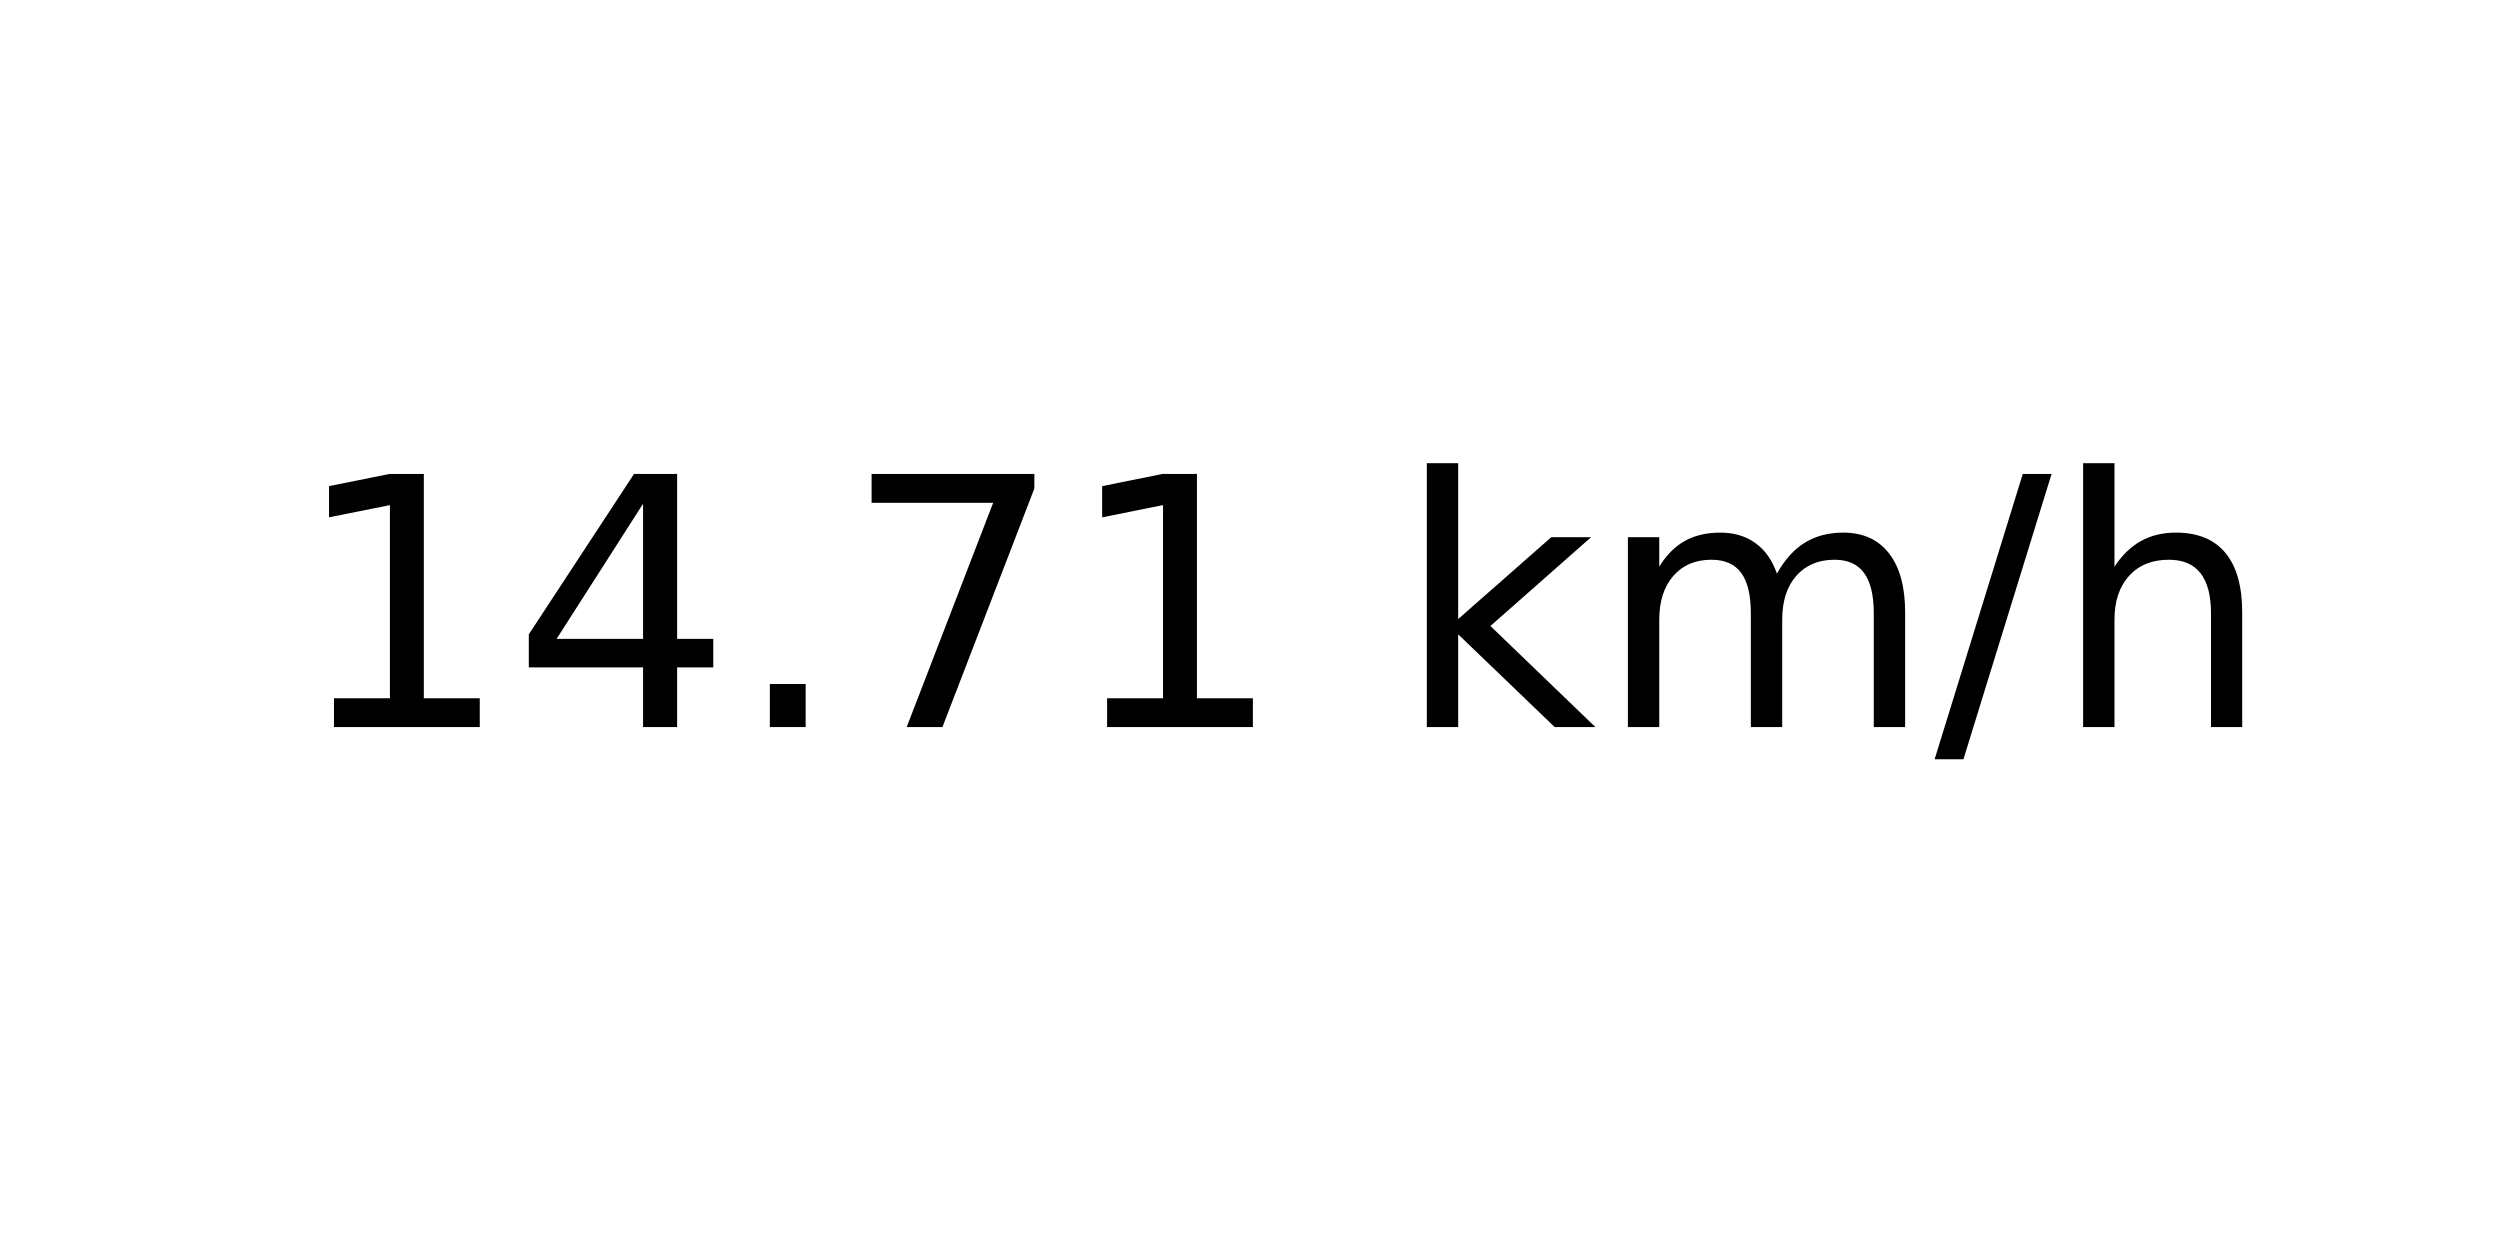
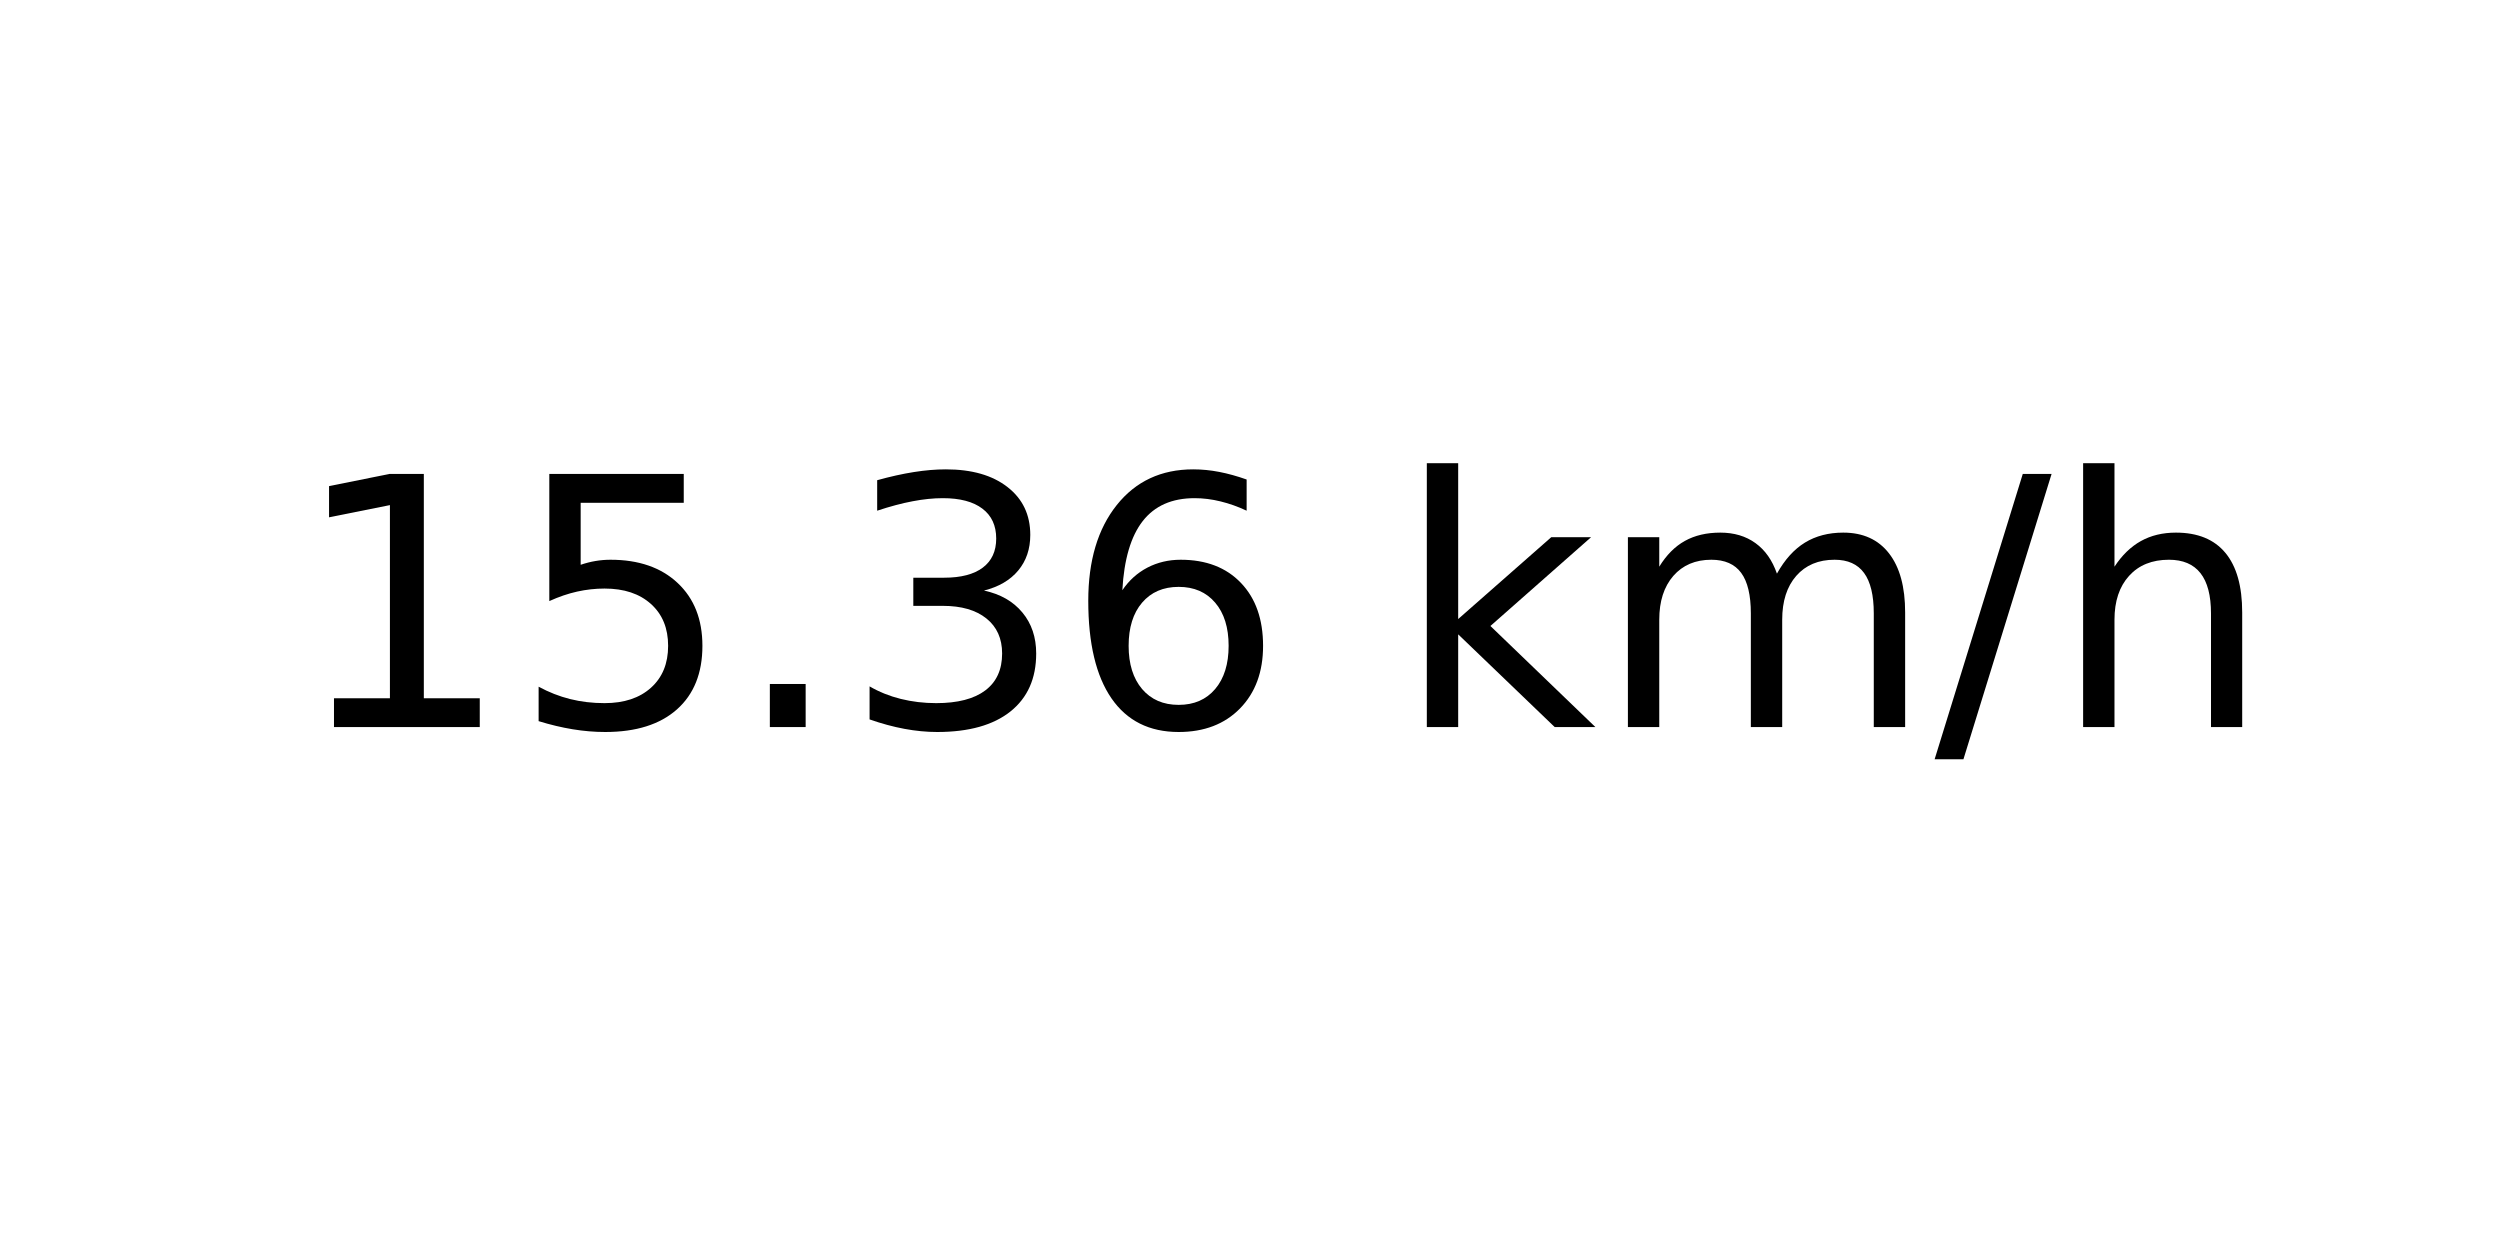
<svg xmlns="http://www.w3.org/2000/svg" xmlns:xlink="http://www.w3.org/1999/xlink" width="72pt" height="36pt" viewBox="0 0 72 36" version="1.1">
  <defs>
    <style type="text/css">*{stroke-linejoin: round; stroke-linecap: butt}</style>
  </defs>
  <g id="figure_1">
    <g id="axes_1">
      <g id="text_1">
        <g transform="translate(8.378125 20.93937) scale(0.1 -0.1)">
          <defs>
            <path id="DejaVuSans-31" d="M 794 531  L 1825 531  L 1825 4091  L 703 3866  L 703 4441  L 1819 4666  L 2450 4666  L 2450 531  L 3481 531  L 3481 0  L 794 0  L 794 531  z " transform="scale(0.015625)" />
-             <path id="DejaVuSans-34" d="M 2419 4116  L 825 1625  L 2419 1625  L 2419 4116  z M 2253 4666  L 3047 4666  L 3047 1625  L 3713 1625  L 3713 1100  L 3047 1100  L 3047 0  L 2419 0  L 2419 1100  L 313 1100  L 313 1709  L 2253 4666  z " transform="scale(0.015625)" />
+             <path id="DejaVuSans-35" d="M 691 4666  L 3169 4666  L 3169 4134  L 1269 4134  L 1269 2991  Q 1406 3038 1543 3061  Q 1681 3084 1819 3084  Q 2600 3084 3056 2656  Q 3513 2228 3513 1497  Q 3513 744 3044 326  Q 2575 -91 1722 -91  Q 1428 -91 1123 -41  Q 819 9 494 109  L 494 744  Q 775 591 1075 516  Q 1375 441 1709 441  Q 2250 441 2565 725  Q 2881 1009 2881 1497  Q 2881 1984 2565 2268  Q 2250 2553 1709 2553  Q 1456 2553 1204 2497  Q 953 2441 691 2322  L 691 4666  z " transform="scale(0.015625)" />
            <path id="DejaVuSans-2e" d="M 684 794  L 1344 794  L 1344 0  L 684 0  L 684 794  z " transform="scale(0.015625)" />
-             <path id="DejaVuSans-37" d="M 525 4666  L 3525 4666  L 3525 4397  L 1831 0  L 1172 0  L 2766 4134  L 525 4134  L 525 4666  z " transform="scale(0.015625)" />
+             <path id="DejaVuSans-33" d="M 2597 2516  Q 3050 2419 3304 2112  Q 3559 1806 3559 1356  Q 3559 666 3084 287  Q 2609 -91 1734 -91  Q 1441 -91 1130 -33  Q 819 25 488 141  L 488 750  Q 750 597 1062 519  Q 1375 441 1716 441  Q 2309 441 2620 675  Q 2931 909 2931 1356  Q 2931 1769 2642 2001  Q 2353 2234 1838 2234  L 1294 2234  L 1294 2753  L 1863 2753  Q 2328 2753 2575 2939  Q 2822 3125 2822 3475  Q 2822 3834 2567 4026  Q 2313 4219 1838 4219  Q 1578 4219 1281 4162  Q 984 4106 628 3988  L 628 4550  Q 988 4650 1302 4700  Q 1616 4750 1894 4750  Q 2613 4750 3031 4423  Q 3450 4097 3450 3541  Q 3450 3153 3228 2886  Q 3006 2619 2597 2516  z " transform="scale(0.015625)" />
+             <path id="DejaVuSans-36" d="M 2113 2584  Q 1688 2584 1439 2293  Q 1191 2003 1191 1497  Q 1191 994 1439 701  Q 1688 409 2113 409  Q 2538 409 2786 701  Q 3034 994 3034 1497  Q 3034 2003 2786 2293  Q 2538 2584 2113 2584  z M 3366 4563  L 3366 3988  Q 3128 4100 2886 4159  Q 2644 4219 2406 4219  Q 1781 4219 1451 3797  Q 1122 3375 1075 2522  Q 1259 2794 1537 2939  Q 1816 3084 2150 3084  Q 2853 3084 3261 2657  Q 3669 2231 3669 1497  Q 3669 778 3244 343  Q 2819 -91 2113 -91  Q 1303 -91 875 529  Q 447 1150 447 2328  Q 447 3434 972 4092  Q 1497 4750 2381 4750  Q 2619 4750 2861 4703  Q 3103 4656 3366 4563  z " transform="scale(0.015625)" />
            <path id="DejaVuSans-20" transform="scale(0.015625)" />
            <path id="DejaVuSans-6b" d="M 581 4863  L 1159 4863  L 1159 1991  L 2875 3500  L 3609 3500  L 1753 1863  L 3688 0  L 2938 0  L 1159 1709  L 1159 0  L 581 0  L 581 4863  z " transform="scale(0.015625)" />
            <path id="DejaVuSans-6d" d="M 3328 2828  Q 3544 3216 3844 3400  Q 4144 3584 4550 3584  Q 5097 3584 5394 3201  Q 5691 2819 5691 2113  L 5691 0  L 5113 0  L 5113 2094  Q 5113 2597 4934 2840  Q 4756 3084 4391 3084  Q 3944 3084 3684 2787  Q 3425 2491 3425 1978  L 3425 0  L 2847 0  L 2847 2094  Q 2847 2600 2669 2842  Q 2491 3084 2119 3084  Q 1678 3084 1418 2786  Q 1159 2488 1159 1978  L 1159 0  L 581 0  L 581 3500  L 1159 3500  L 1159 2956  Q 1356 3278 1631 3431  Q 1906 3584 2284 3584  Q 2666 3584 2933 3390  Q 3200 3197 3328 2828  z " transform="scale(0.015625)" />
            <path id="DejaVuSans-2f" d="M 1625 4666  L 2156 4666  L 531 -594  L 0 -594  L 1625 4666  z " transform="scale(0.015625)" />
            <path id="DejaVuSans-68" d="M 3513 2113  L 3513 0  L 2938 0  L 2938 2094  Q 2938 2591 2744 2837  Q 2550 3084 2163 3084  Q 1697 3084 1428 2787  Q 1159 2491 1159 1978  L 1159 0  L 581 0  L 581 4863  L 1159 4863  L 1159 2956  Q 1366 3272 1645 3428  Q 1925 3584 2291 3584  Q 2894 3584 3203 3211  Q 3513 2838 3513 2113  z " transform="scale(0.015625)" />
          </defs>
          <use xlink:href="#DejaVuSans-31" />
-           <use xlink:href="#DejaVuSans-34" x="63.623" />
+           <use xlink:href="#DejaVuSans-35" x="63.623" />
          <use xlink:href="#DejaVuSans-2e" x="127.246" />
-           <use xlink:href="#DejaVuSans-37" x="159.033" />
-           <use xlink:href="#DejaVuSans-31" x="222.656" />
+           <use xlink:href="#DejaVuSans-33" x="159.033" />
+           <use xlink:href="#DejaVuSans-36" x="222.656" />
          <use xlink:href="#DejaVuSans-20" x="286.279" />
          <use xlink:href="#DejaVuSans-6b" x="318.066" />
          <use xlink:href="#DejaVuSans-6d" x="375.977" />
          <use xlink:href="#DejaVuSans-2f" x="473.389" />
          <use xlink:href="#DejaVuSans-68" x="507.08" />
        </g>
      </g>
    </g>
  </g>
</svg>
